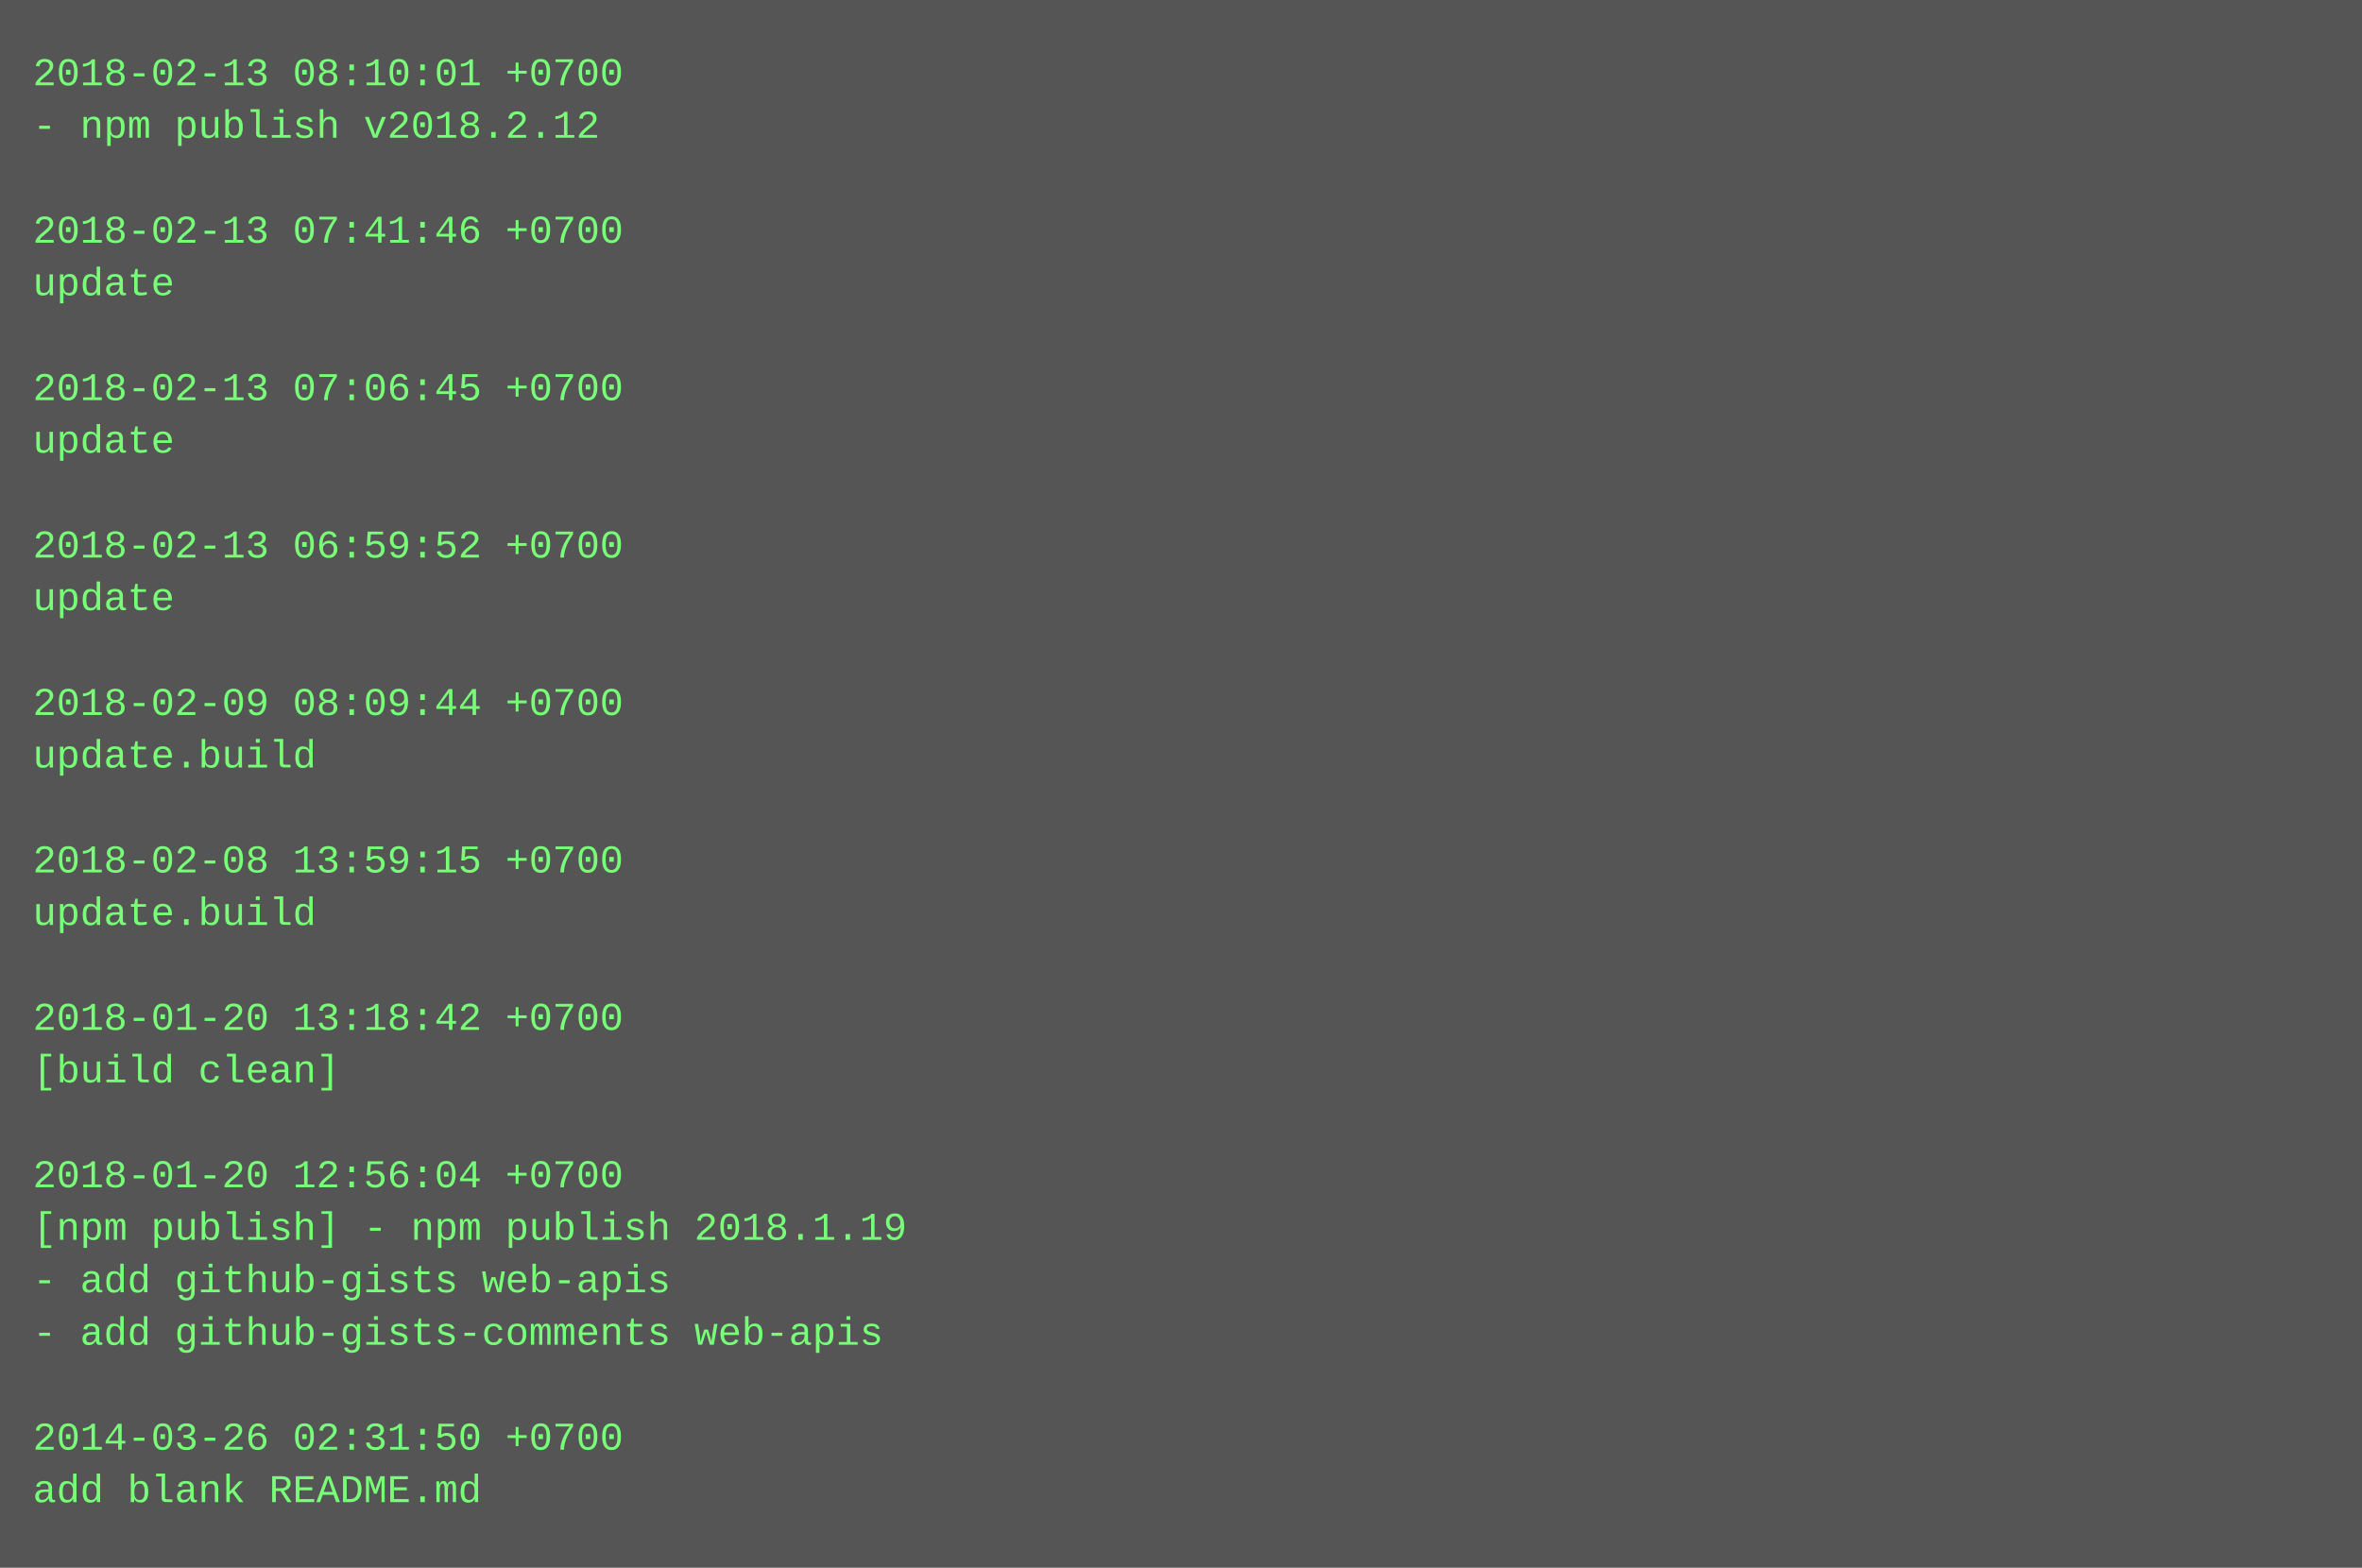
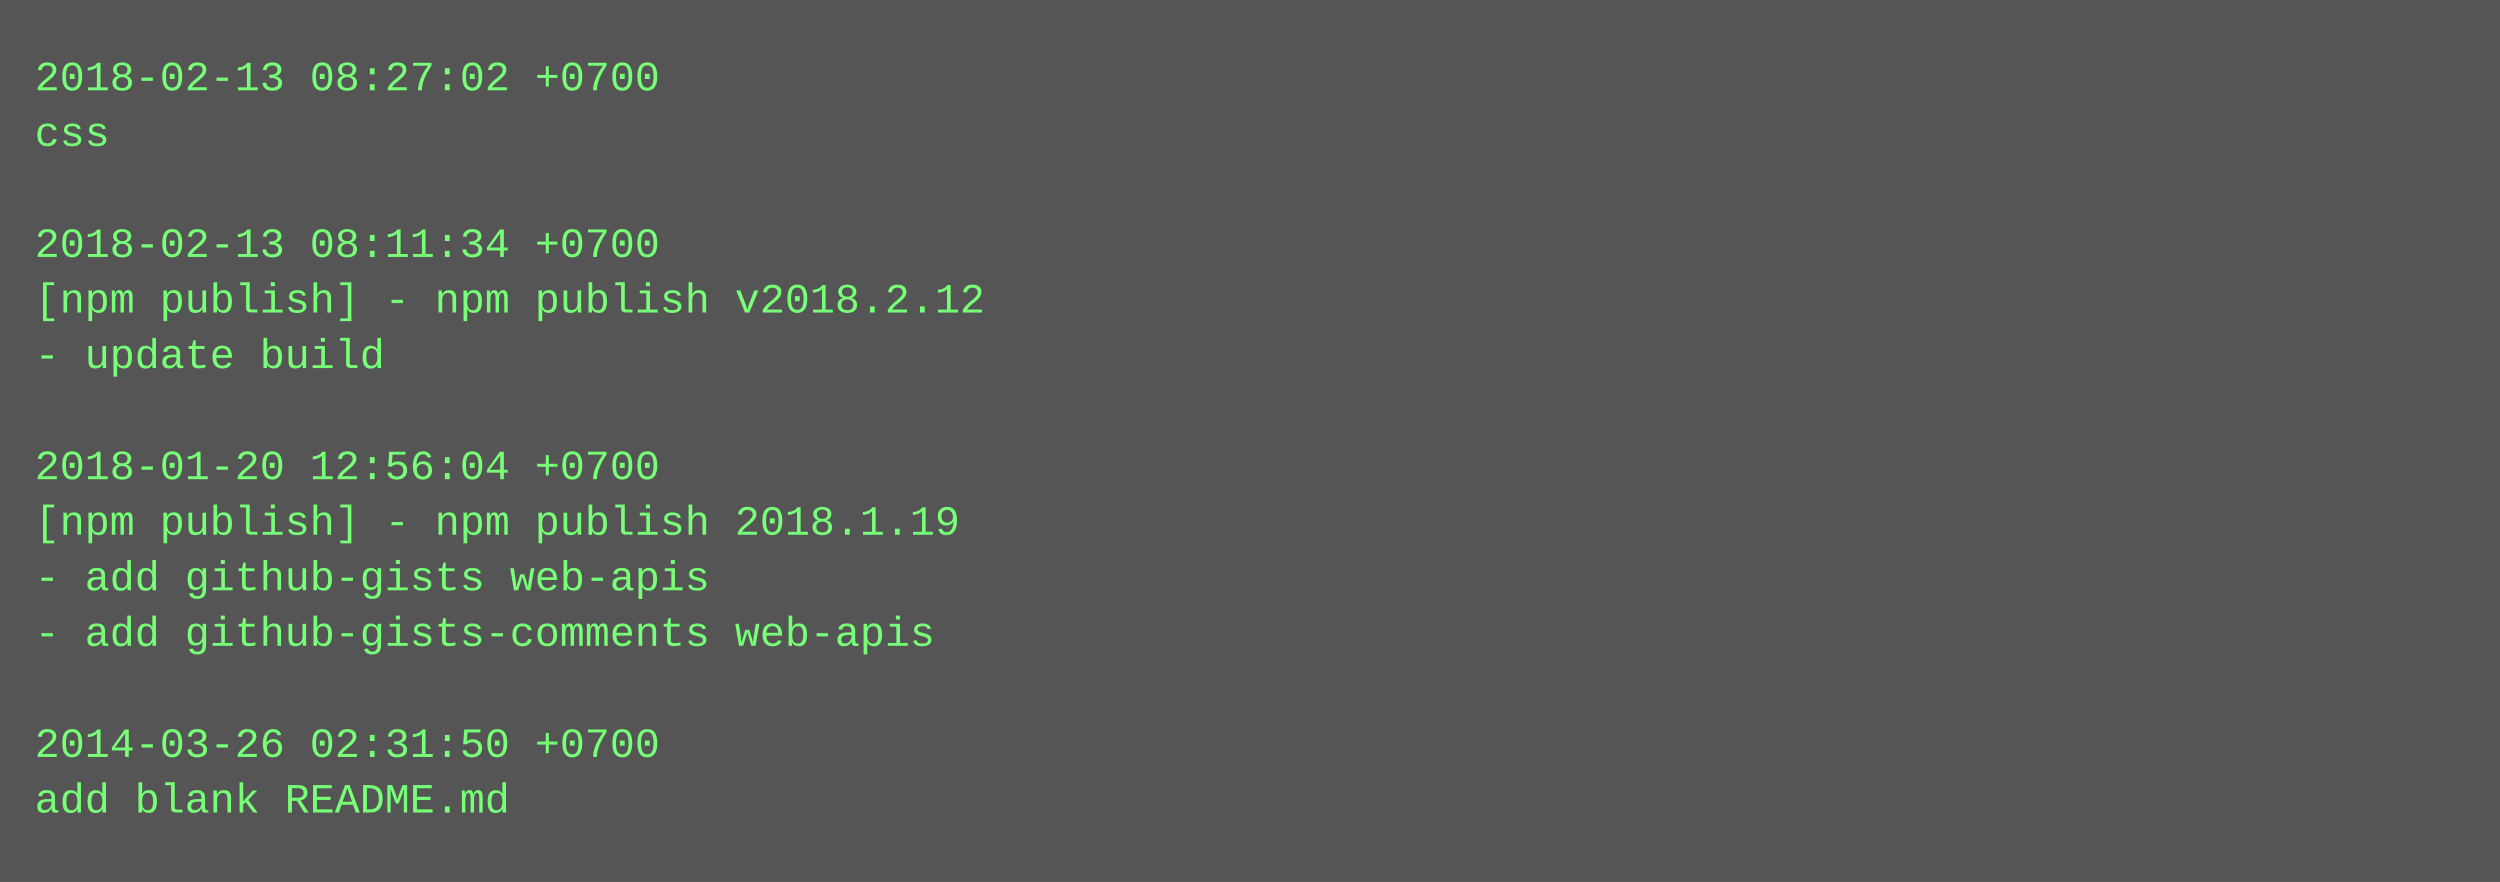
- <svg xmlns="http://www.w3.org/2000/svg" height="478" width="720">
-   <rect height="478" fill="#555" width="720" />
+ <svg xmlns="http://www.w3.org/2000/svg" height="254" width="720">
+   <rect height="254" fill="#555" width="720" />
  <text fill="#7f7" font-family="Courier New" font-size="12" xml:space="preserve">
-     <tspan x="10" y="26">2018-02-13 08:10:01 +0700</tspan>
-     <tspan x="10" y="42">- npm publish v2018.2.12</tspan>
+     <tspan x="10" y="26">2018-02-13 08:27:02 +0700</tspan>
+     <tspan x="10" y="42">css</tspan>
    <tspan x="10" y="58" />
-     <tspan x="10" y="74">2018-02-13 07:41:46 +0700</tspan>
-     <tspan x="10" y="90">update</tspan>
-     <tspan x="10" y="106" />
-     <tspan x="10" y="122">2018-02-13 07:06:45 +0700</tspan>
-     <tspan x="10" y="138">update</tspan>
-     <tspan x="10" y="154" />
-     <tspan x="10" y="170">2018-02-13 06:59:52 +0700</tspan>
-     <tspan x="10" y="186">update</tspan>
+     <tspan x="10" y="74">2018-02-13 08:11:34 +0700</tspan>
+     <tspan x="10" y="90">[npm publish] - npm publish v2018.2.12</tspan>
+     <tspan x="10" y="106">- update build</tspan>
+     <tspan x="10" y="122" />
+     <tspan x="10" y="138">2018-01-20 12:56:04 +0700</tspan>
+     <tspan x="10" y="154">[npm publish] - npm publish 2018.1.19</tspan>
+     <tspan x="10" y="170">- add github-gists web-apis</tspan>
+     <tspan x="10" y="186">- add github-gists-comments web-apis</tspan>
    <tspan x="10" y="202" />
-     <tspan x="10" y="218">2018-02-09 08:09:44 +0700</tspan>
-     <tspan x="10" y="234">update.build</tspan>
-     <tspan x="10" y="250" />
-     <tspan x="10" y="266">2018-02-08 13:59:15 +0700</tspan>
-     <tspan x="10" y="282">update.build</tspan>
-     <tspan x="10" y="298" />
-     <tspan x="10" y="314">2018-01-20 13:18:42 +0700</tspan>
-     <tspan x="10" y="330">[build clean]</tspan>
-     <tspan x="10" y="346" />
-     <tspan x="10" y="362">2018-01-20 12:56:04 +0700</tspan>
-     <tspan x="10" y="378">[npm publish] - npm publish 2018.1.19</tspan>
-     <tspan x="10" y="394">- add github-gists web-apis</tspan>
-     <tspan x="10" y="410">- add github-gists-comments web-apis</tspan>
-     <tspan x="10" y="426" />
-     <tspan x="10" y="442">2014-03-26 02:31:50 +0700</tspan>
-     <tspan x="10" y="458">add blank README.md</tspan>
+     <tspan x="10" y="218">2014-03-26 02:31:50 +0700</tspan>
+     <tspan x="10" y="234">add blank README.md</tspan>
  </text>
</svg>
